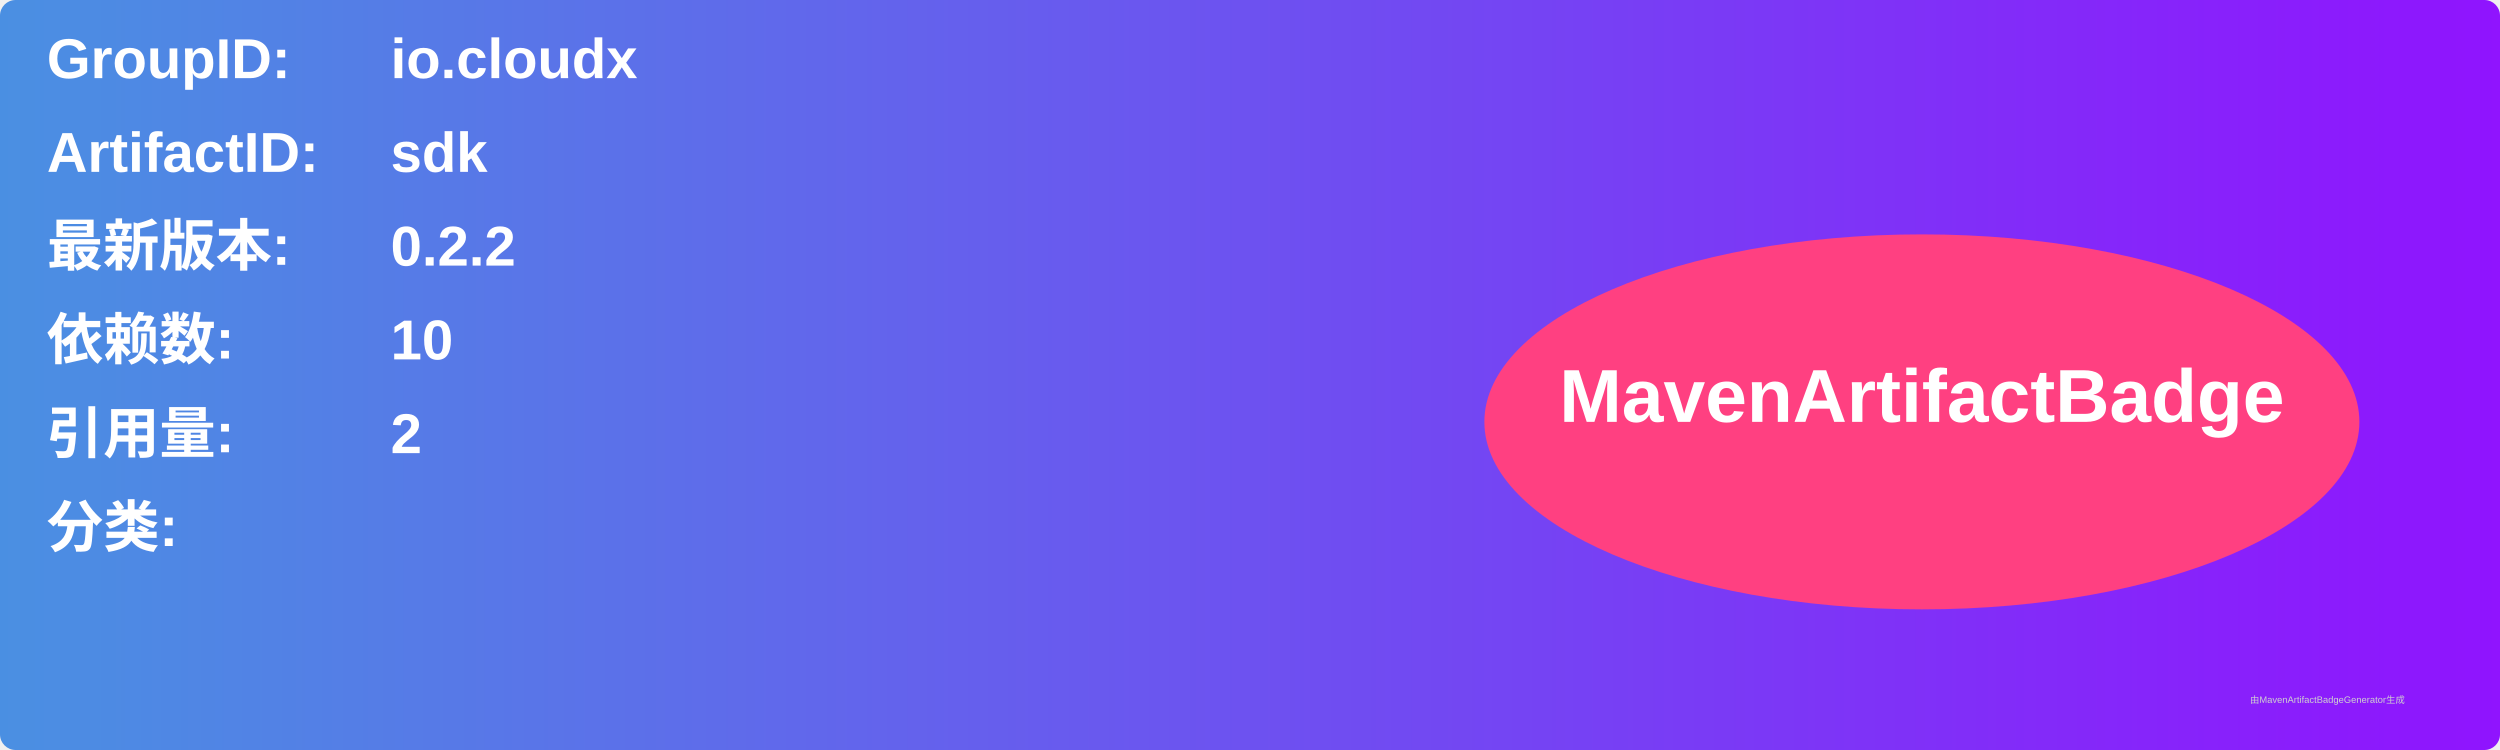
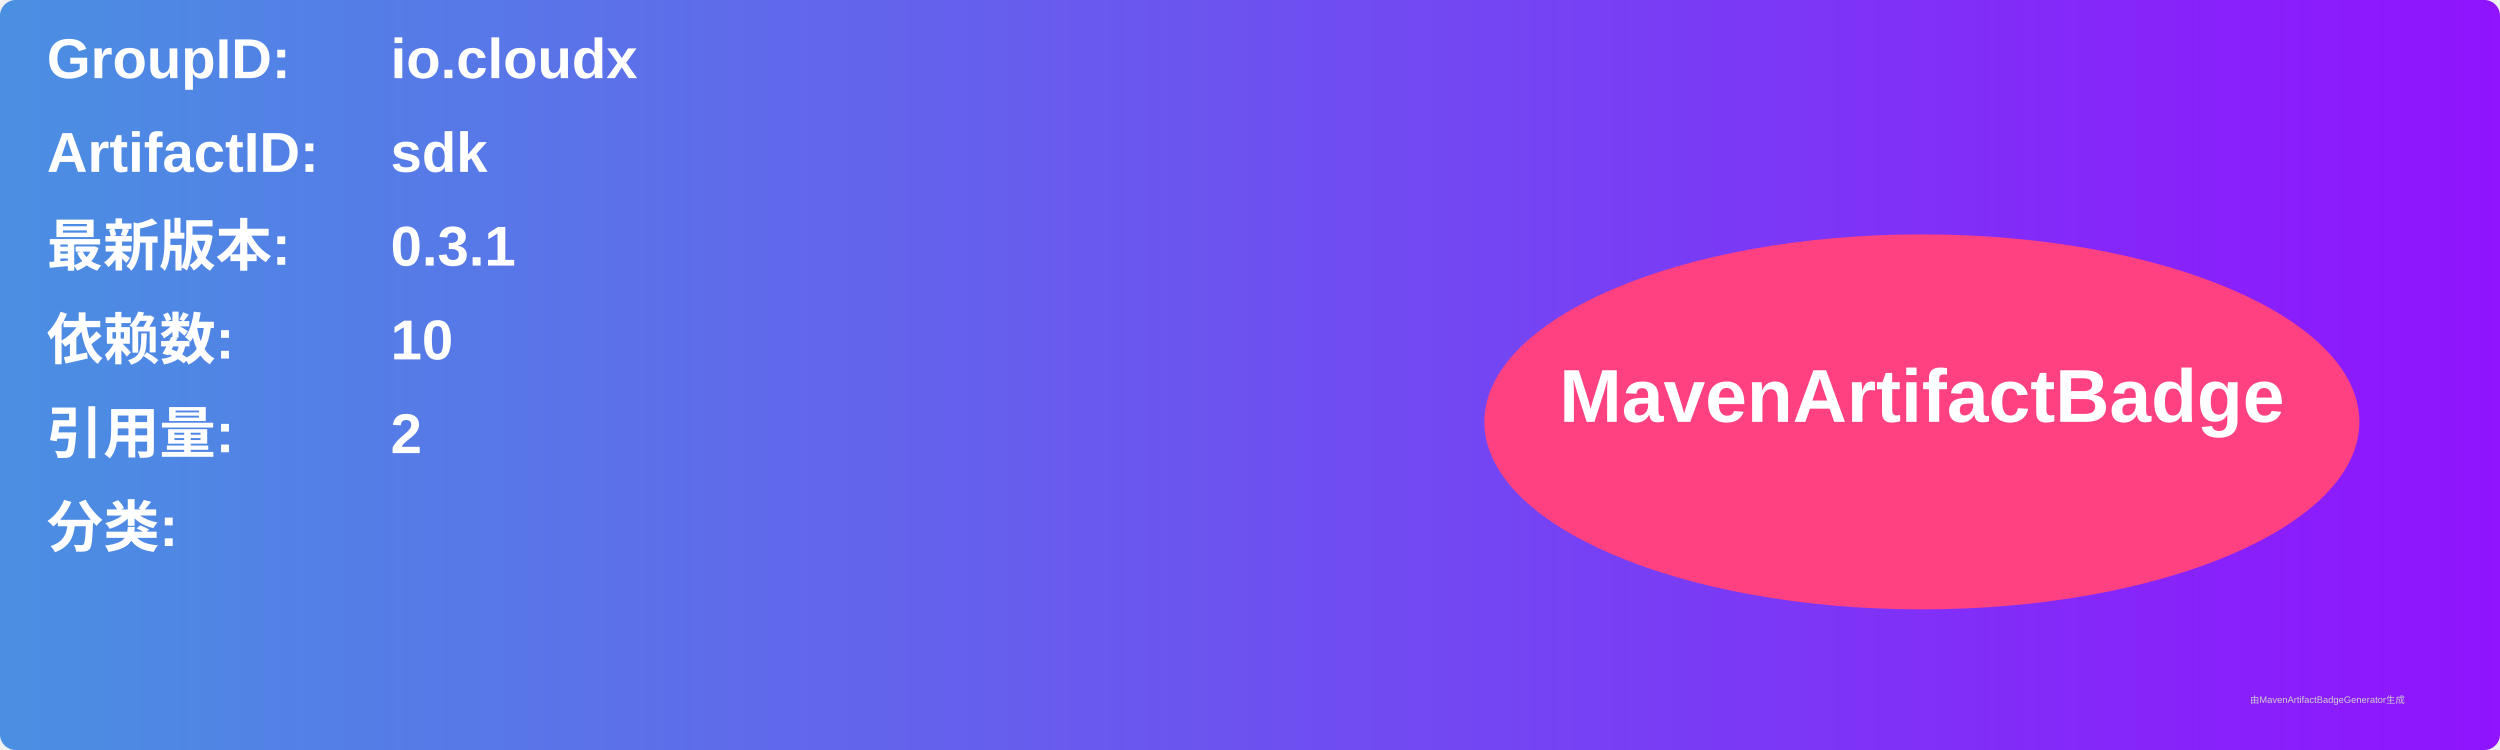
<svg xmlns="http://www.w3.org/2000/svg" width="800" height="240" viewBox="0 0 800 240">
  <linearGradient id="grad" x1="0%" y1="0%" x2="100%" y2="0%">
    <stop offset="0%" stop-color="#4a90e2" />
    <stop offset="100%" stop-color="#9013fe" />
  </linearGradient>
  <rect width="100%" height="100%" rx="5" ry="5" fill="url(#grad)" />
  <g transform="translate(15, 15)">
    <text x="0" y="10" font-family="Arial" font-size="18" fill="white" font-weight="bold" width="260">GroupID:</text>
    <text x="110" y="10" font-family="Arial" font-size="18" fill="white" font-weight="bold" width="460">io.cloudx</text>
    <text x="0" y="40" font-family="Arial" font-size="18" fill="white" font-weight="bold" width="260">ArtifactID:</text>
    <text x="110" y="40" font-family="Arial" font-size="18" fill="white" font-weight="bold" width="460">sdk</text>
    <text x="0" y="70" font-family="Arial" font-size="18" fill="white" font-weight="bold">最新版本:</text>
    <text x="110" y="70" font-family="Arial" font-size="18" fill="white" font-weight="bold">
-       <tspan font-weight="bold">0.2.2</tspan>
+       <tspan font-weight="bold">0.3.1</tspan>
    </text>
    <text x="0" y="100" font-family="Arial" font-size="18" fill="white" font-weight="bold">依赖数: </text>
    <text x="110" y="100" font-family="Arial" font-size="18" fill="white">
      <tspan font-weight="bold">10</tspan>
    </text>
    <text x="0" y="130" font-family="Arial" font-size="18" fill="white" font-weight="bold">引用量: </text>
    <text x="110" y="130" font-family="Arial" font-size="18" fill="white">
      <tspan font-weight="bold">2</tspan>
    </text>
    <text x="0" y="160" font-family="Arial" font-size="18" fill="white" font-weight="bold">分类:</text>
    <text x="10" y="190" font-family="Arial" font-size="10" fill="white">
      <tspan font-weight="bold" />
    </text>
    <ellipse cx="600" cy="120" rx="140" ry="60" fill="#ff4081" />
    <text x="600" y="120" text-anchor="middle" font-family="Arial" font-size="24" fill="white" font-weight="bold">MavenArtifactBadge</text>
  </g>
  <text x="720" y="225" font-family="Arial" font-size="3" fill="#d0d0d0">由MavenArtifactBadgeGenerator生成</text>
</svg>
